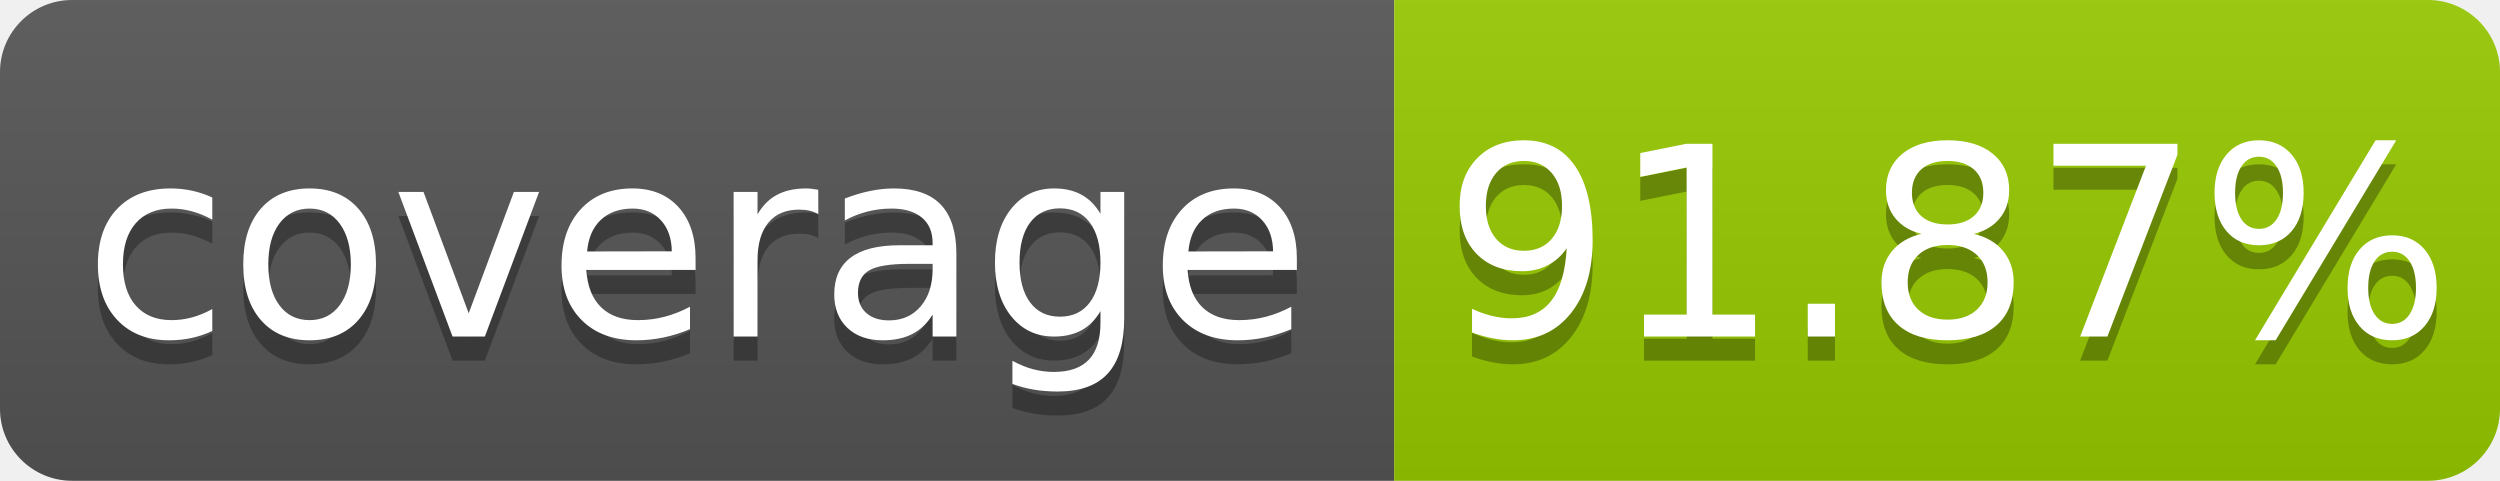
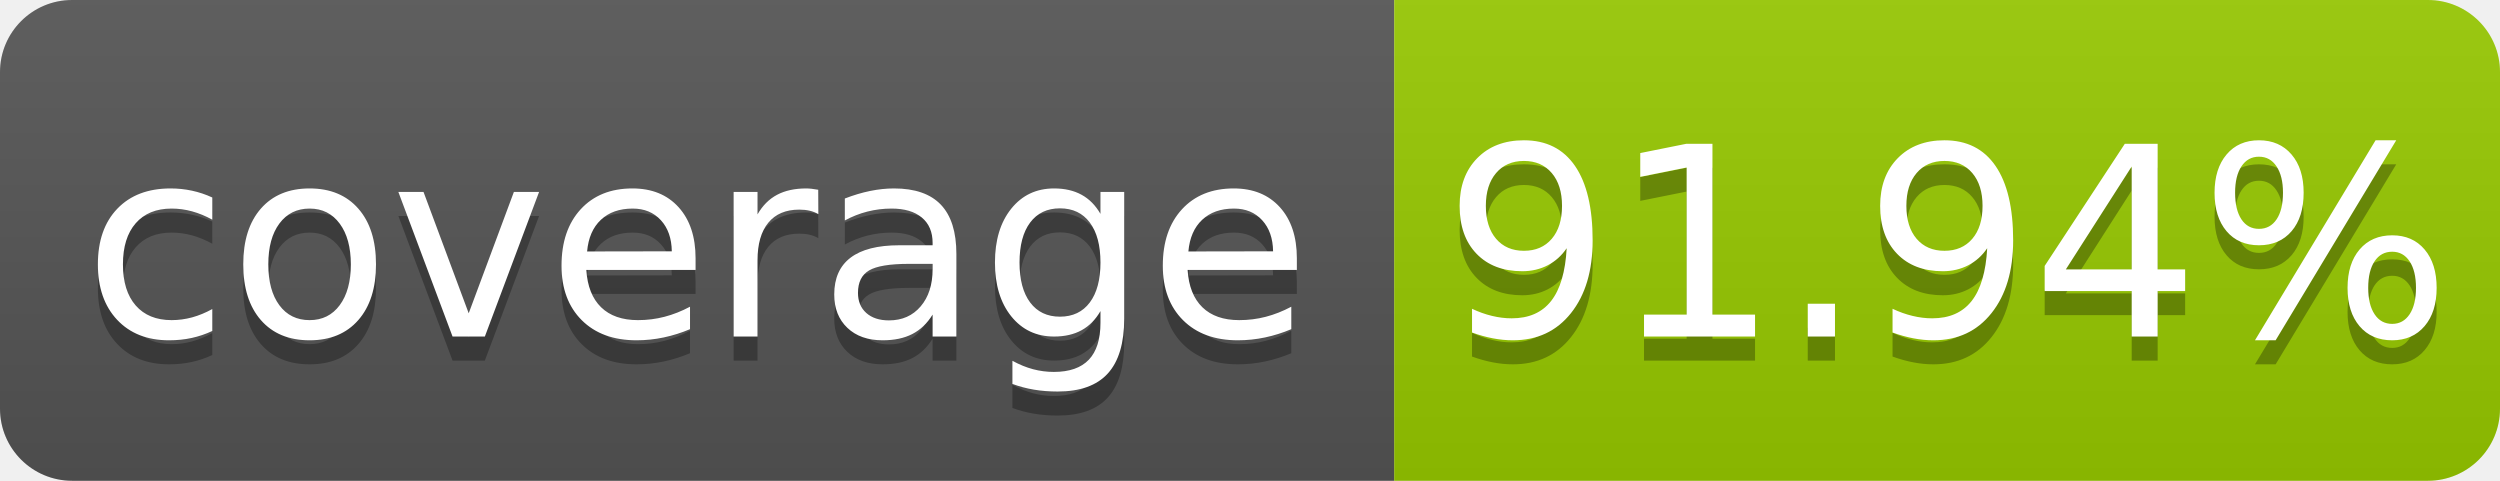
- <svg xmlns="http://www.w3.org/2000/svg" width="104" height="20" role="img" aria-label="coverage: 91.87%">
+ <svg xmlns="http://www.w3.org/2000/svg" width="104" height="20" role="img" aria-label="coverage: 91.94%">
  <linearGradient id="s" x2="0" y2="100%">
    <stop offset="0" stop-color="#bbb" stop-opacity=".1" />
    <stop offset="1" stop-opacity=".1" />
  </linearGradient>
  <clipPath id="r">
    <rect width="104" height="20" rx="3" fill="#fff" />
  </clipPath>
  <g clip-path="url(#r)">
    <rect width="58" height="20" fill="#555" />
    <rect x="58" width="46" height="20" fill="#97ca00" />
    <rect width="104" height="20" fill="url(#s)" />
  </g>
  <g fill="#fff" text-anchor="middle" font-family="Verdana,Geneva,DejaVu Sans,sans-serif" text-rendering="geometricPrecision" font-size="110">
    <text aria-hidden="true" x="290" y="150" fill="#010101" fill-opacity=".3" transform="scale(.1)" textLength="480">coverage</text>
    <text x="290" y="140" transform="scale(.1)" fill="#fff" textLength="480">coverage</text>
-     <text aria-hidden="true" x="810" y="150" fill="#010101" fill-opacity=".3" transform="scale(.1)" textLength="360">91.87%</text>
-     <text x="810" y="140" transform="scale(.1)" fill="#fff" textLength="360">91.87%</text>
+     <text aria-hidden="true" x="810" y="150" fill="#010101" fill-opacity=".3" transform="scale(.1)" textLength="360">91.94%</text>
+     <text x="810" y="140" transform="scale(.1)" fill="#fff" textLength="360">91.94%</text>
  </g>
</svg>
